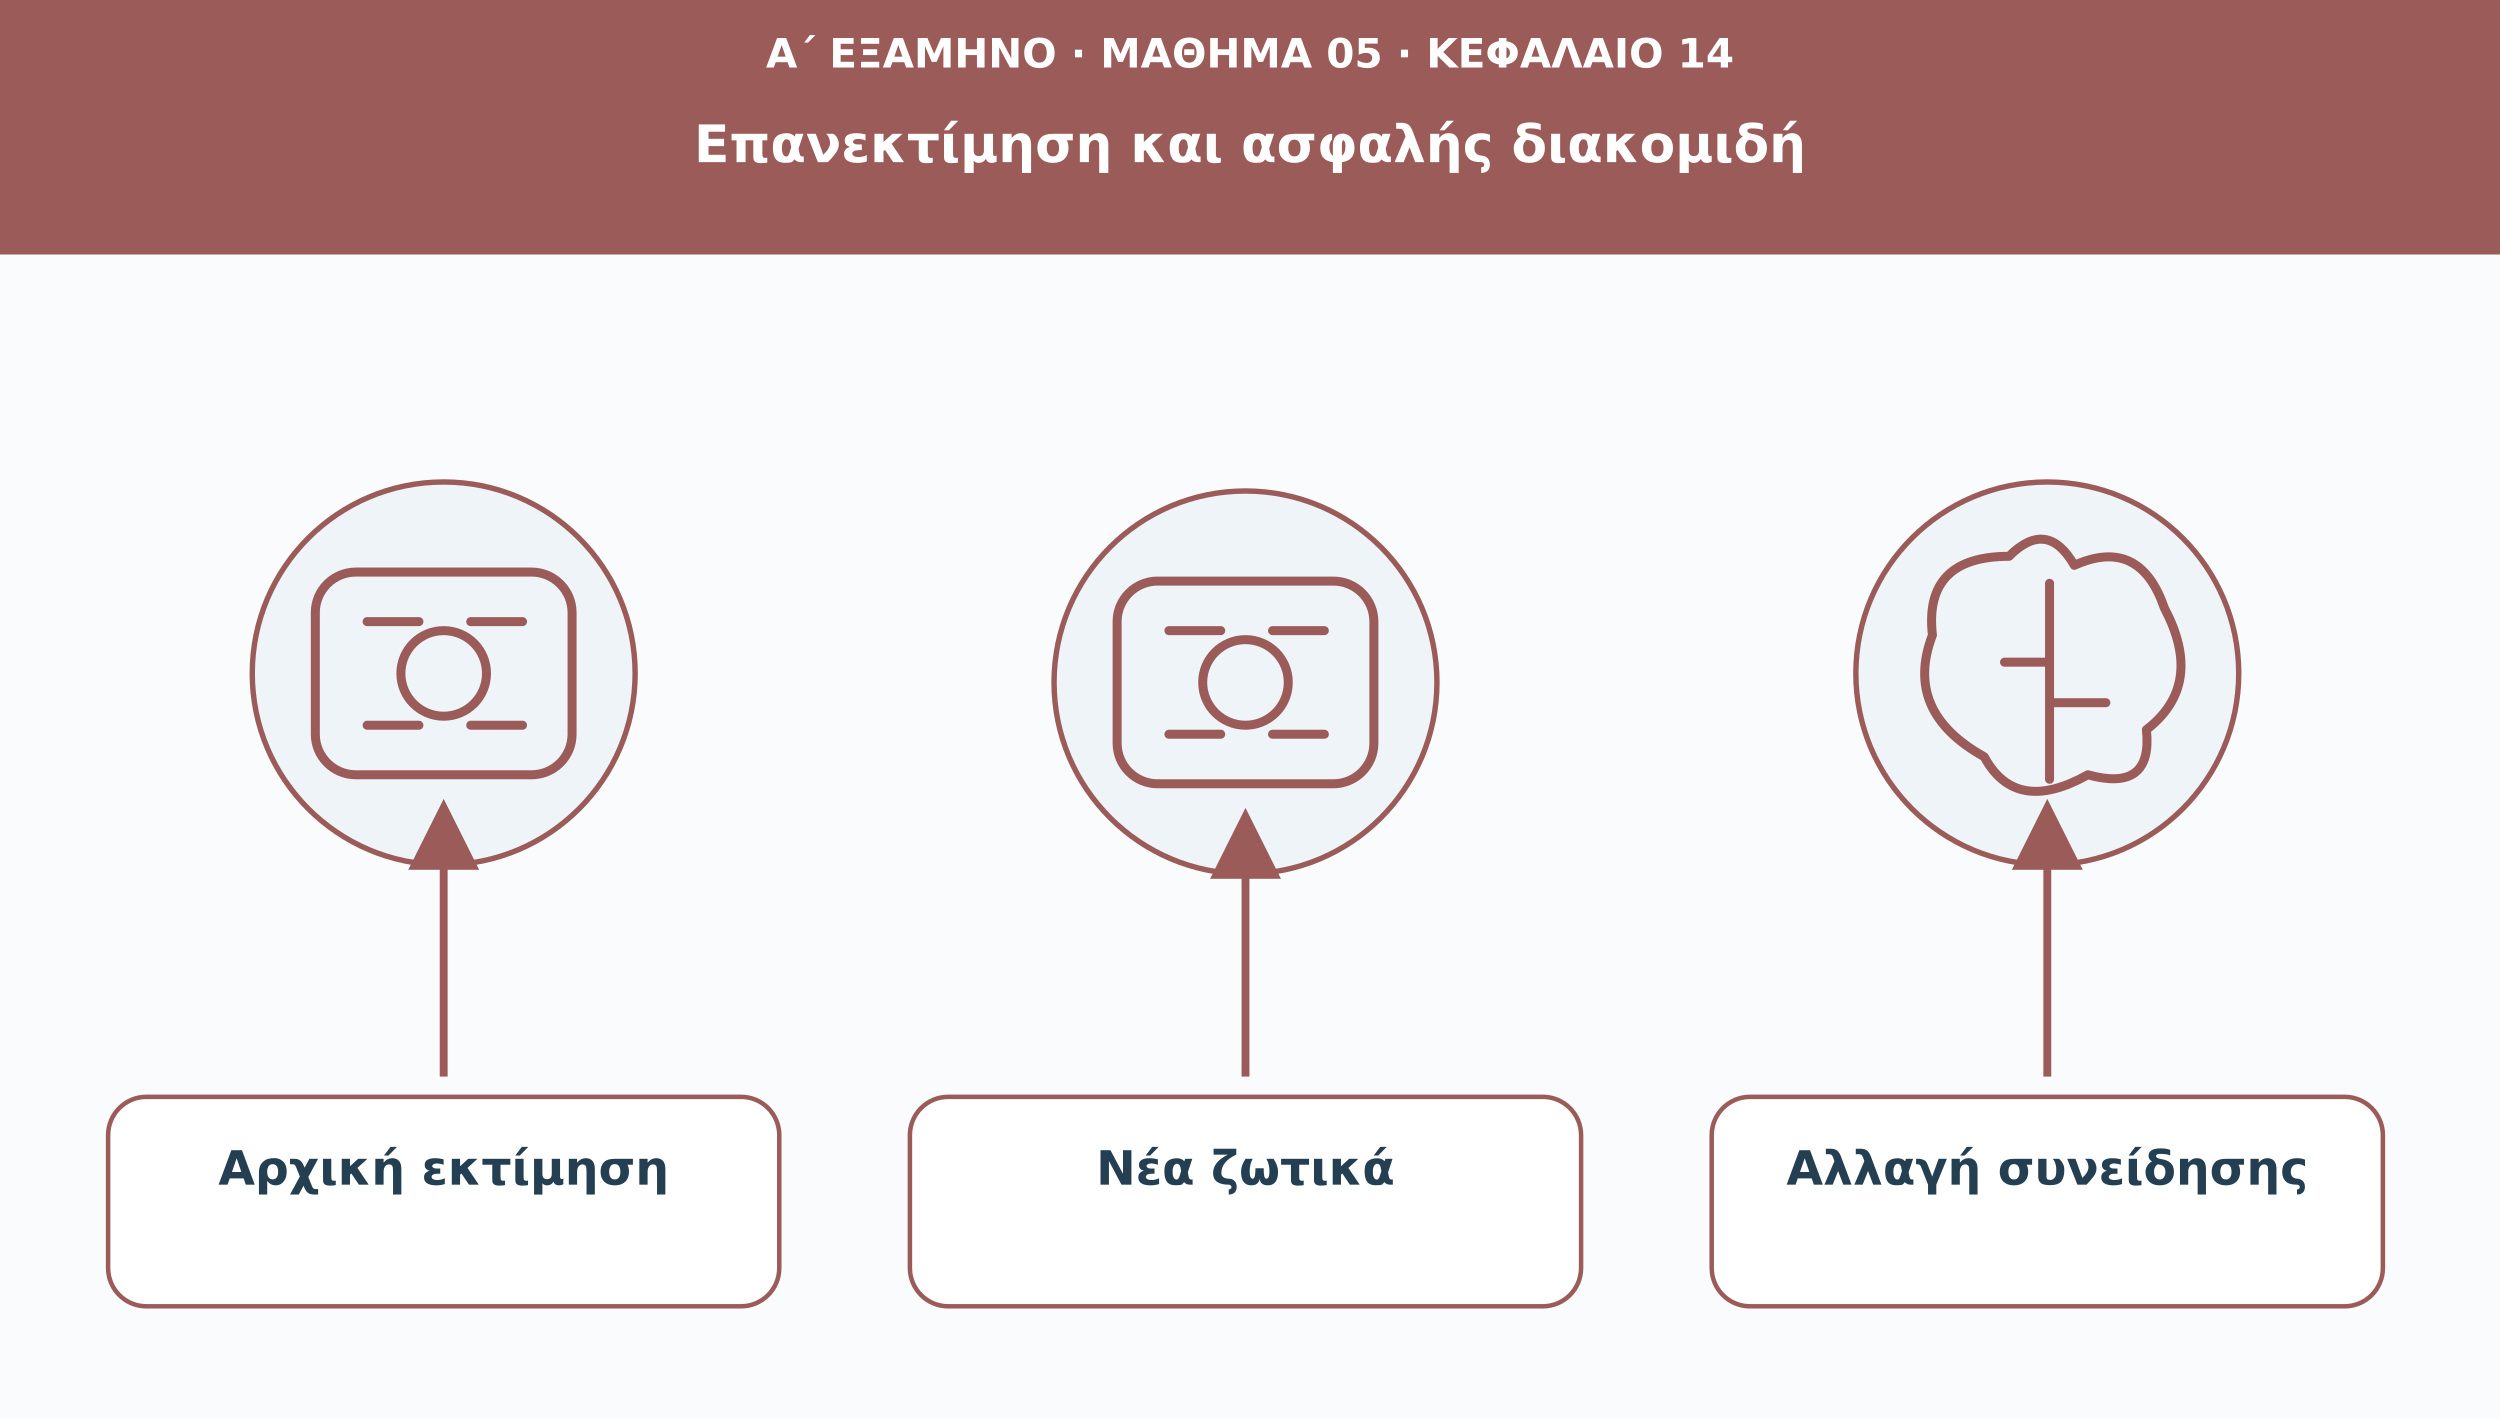
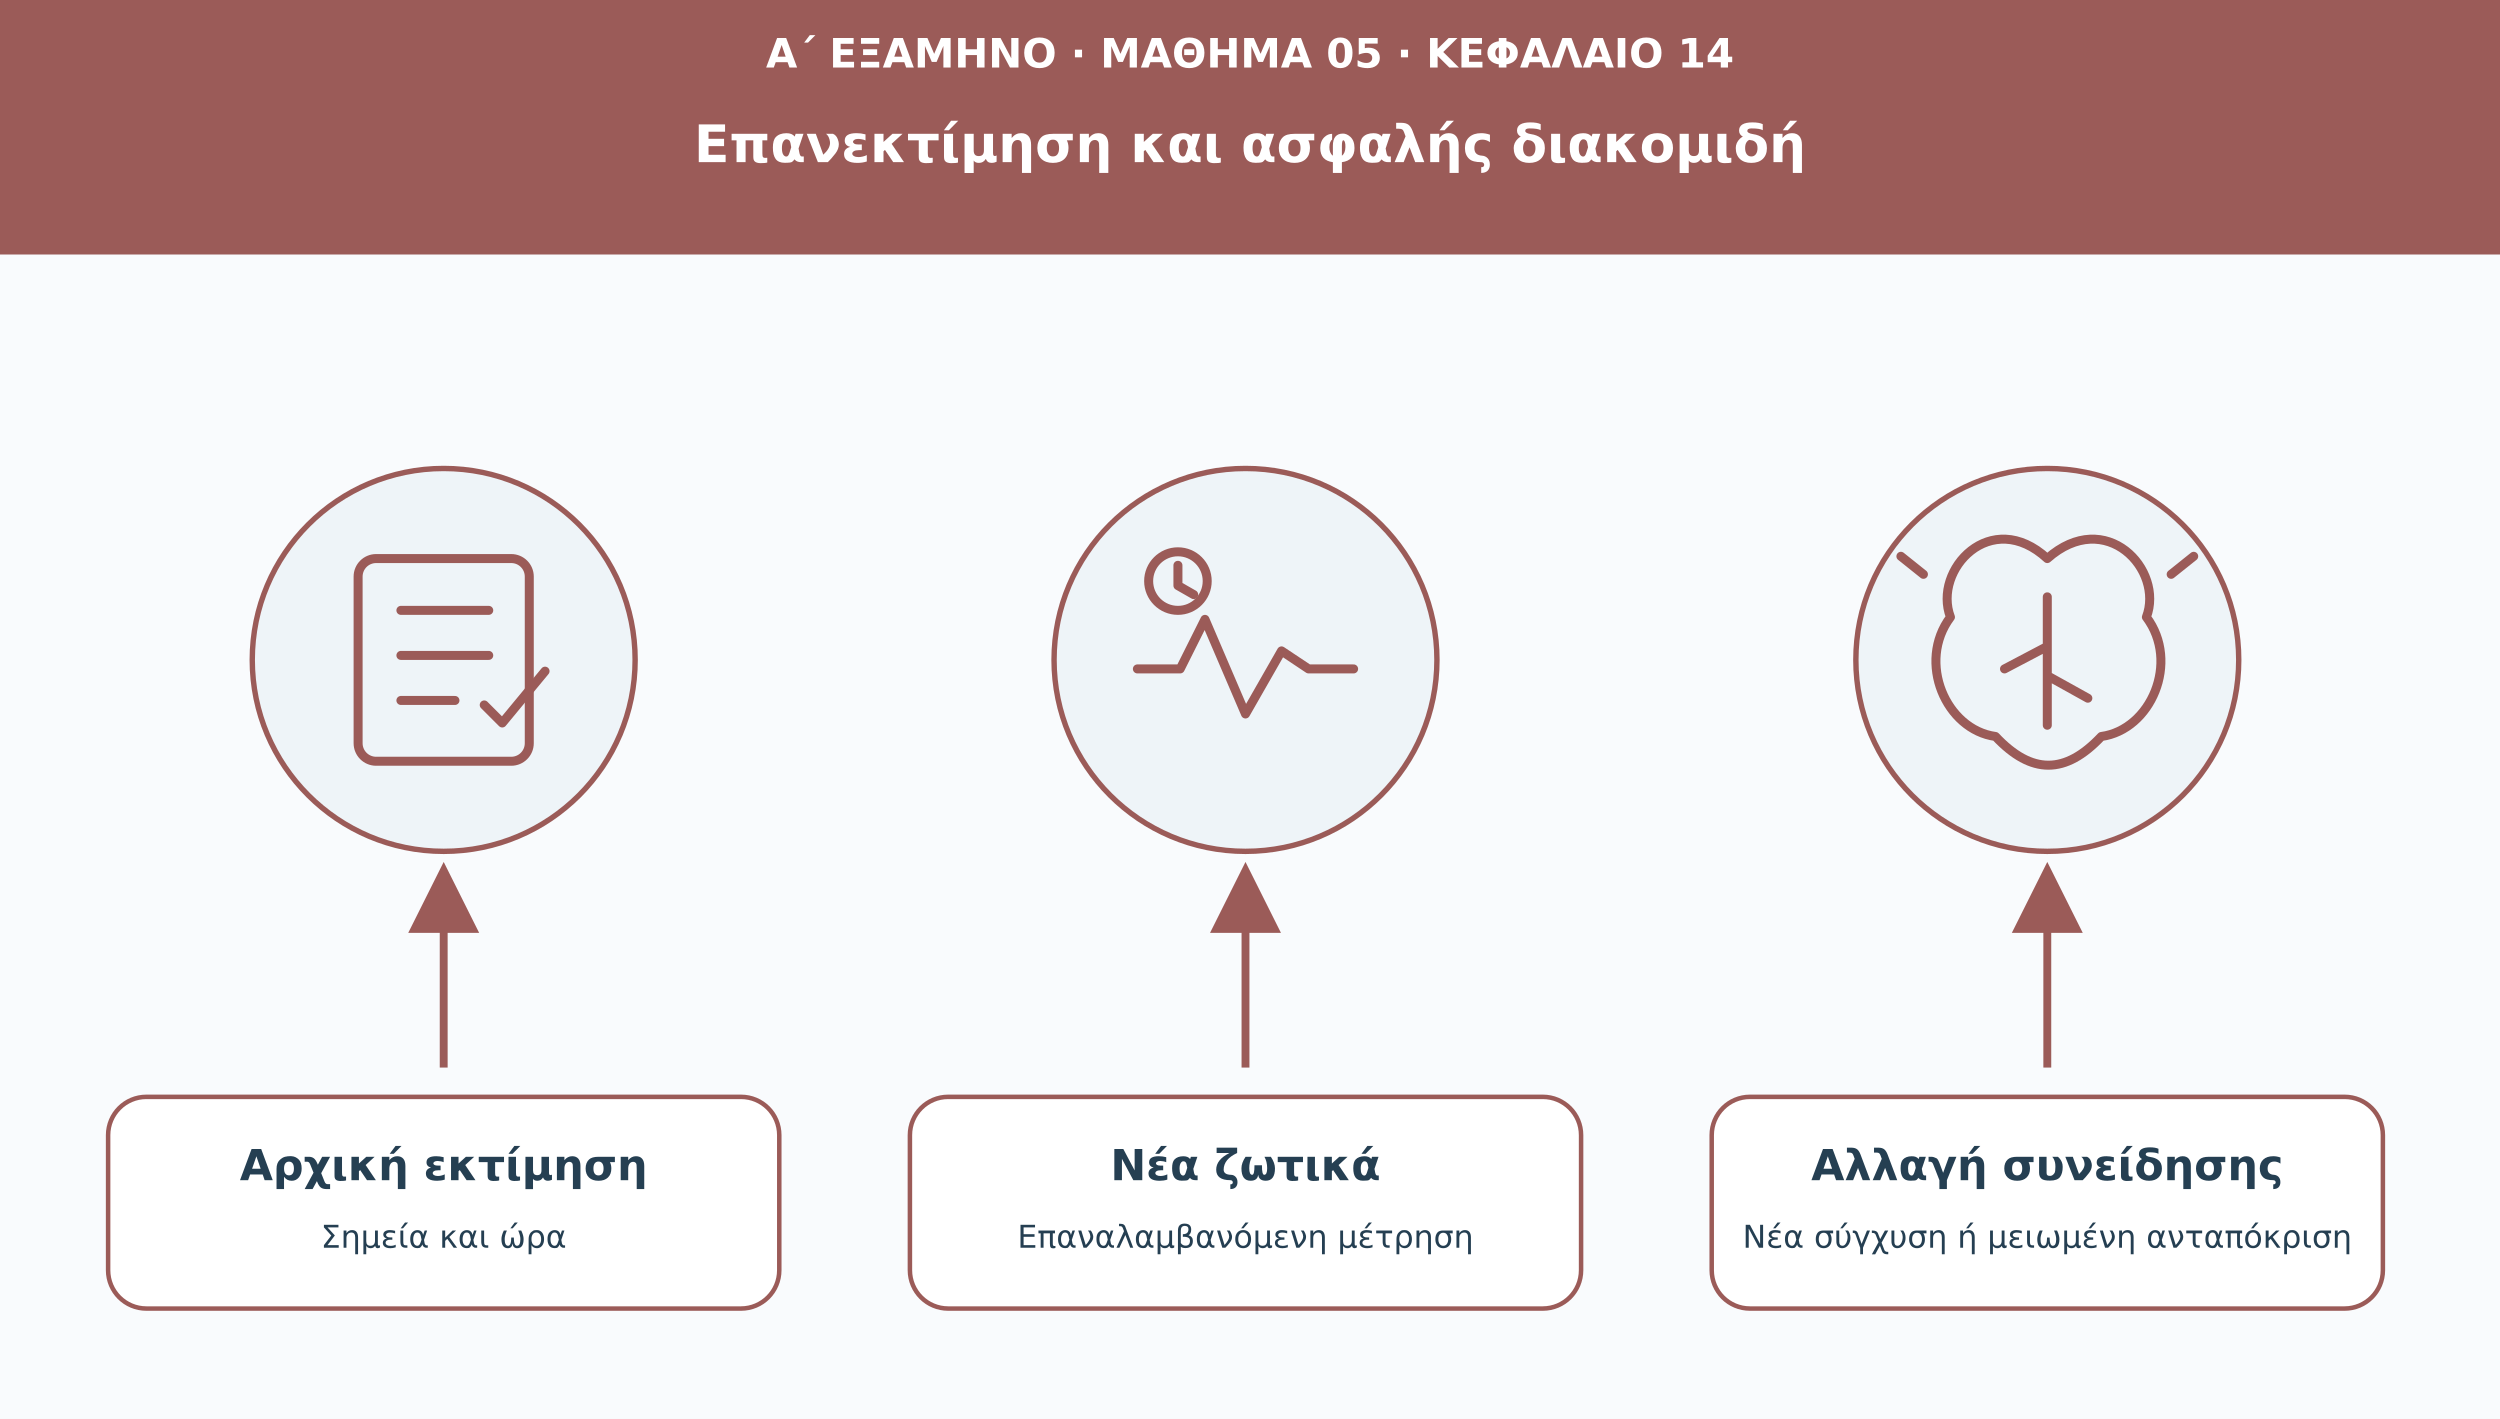
<svg xmlns="http://www.w3.org/2000/svg" viewBox="0 0 1110 630" role="img" aria-labelledby="t d">
  <defs>
    <marker id="arr" viewBox="0 0 10 10" markerWidth="9" markerHeight="9" refX="8" refY="5" orient="auto">
      <path d="M0 0L10 5L0 10Z" fill="#9b5b58" />
    </marker>
  </defs>
  <rect width="1110" height="630" fill="#f9fbfd" />
  <rect width="1110" height="113" fill="#9b5b58" />
-   <text x="555" y="30" font-family="DejaVu Sans,Arial,sans-serif" font-size="18" fill="#ffffff" font-weight="690" text-anchor="middle">Α΄ ΕΞΑΜΗΝΟ · ΜΑΘΗΜΑ 05 · ΚΕΦΑΛΑΙΟ 14</text>
-   <text x="555" y="72" font-family="DejaVu Sans,Arial,sans-serif" font-size="23" fill="#ffffff" font-weight="720" text-anchor="middle">Επανεκτίμηση και ασφαλής διακομιδή</text>
-   <circle cx="197" cy="299" r="85" fill="#eef4f8" stroke="#9b5b58" stroke-width="2.4" />
-   <g transform="translate(197 299)" fill="none" stroke="#9b5b58" stroke-width="4" stroke-linecap="round" stroke-linejoin="round">
-     <rect x="-57" y="-45" width="114" height="90" rx="18" />
-     <circle r="19" />
-     <path d="M-34-23h23m23 0h23m-69 46h23m23 0h23" />
+   <text x="555" y="30" font-family="DejaVu Sans,Arial,sans-serif" font-size="18" fill="#fff" font-weight="690" text-anchor="middle">Α΄ ΕΞΑΜΗΝΟ · ΜΑΘΗΜΑ 05 · ΚΕΦΑΛΑΙΟ 14</text>
+   <text x="555" y="72" font-family="DejaVu Sans,Arial,sans-serif" font-size="23" fill="#fff" font-weight="720" text-anchor="middle">Επανεκτίμηση και ασφαλής διακομιδή</text>
+   <circle cx="197" cy="293" r="85" fill="#eef4f8" stroke="#9b5b58" stroke-width="2.4" />
+   <g transform="translate(197 293)" fill="none" stroke="#9b5b58" stroke-width="4" stroke-linecap="round" stroke-linejoin="round">
+     <rect x="-38" y="-45" width="76" height="90" rx="8" />
+     <path d="M-19-22h39m-39 20h39m-39 20h24" />
+     <path d="M18 20l8 8 19-23" />
  </g>
-   <path d="M197 478L197 361" stroke="#9b5b58" stroke-width="3.5" marker-end="url(#arr)" />
-   <rect x="48" y="487" width="298" height="93" rx="17" fill="#ffffff" stroke="#9b5b58" stroke-width="2" />
-   <text x="197" y="526" font-family="DejaVu Sans,Arial,sans-serif" font-size="21" fill="#253f52" font-weight="700" text-anchor="middle">Αρχική εκτίμηση</text>
-   <circle cx="553" cy="303" r="85" fill="#eef4f8" stroke="#9b5b58" stroke-width="2.4" />
-   <g transform="translate(553 303)" fill="none" stroke="#9b5b58" stroke-width="4" stroke-linecap="round" stroke-linejoin="round">
-     <rect x="-57" y="-45" width="114" height="90" rx="18" />
-     <circle r="19" />
-     <path d="M-34-23h23m23 0h23m-69 46h23m23 0h23" />
+   <path d="M197 474L197 389" stroke="#9b5b58" stroke-width="3.5" marker-end="url(#arr)" />
+   <rect x="48" y="487" width="298" height="94" rx="17" fill="#fff" stroke="#9b5b58" stroke-width="2" />
+   <text x="197" y="524" font-family="DejaVu Sans,Arial,sans-serif" font-size="19" fill="#253f52" font-weight="700" text-anchor="middle">Αρχική εκτίμηση</text>
+   <text x="197" y="554" font-family="DejaVu Sans,Arial,sans-serif" font-size="14" fill="#253f52" text-anchor="middle">Σημεία και ώρα</text>
+   <circle cx="553" cy="293" r="85" fill="#eef4f8" stroke="#9b5b58" stroke-width="2.4" />
+   <g transform="translate(553 293)" fill="none" stroke="#9b5b58" stroke-width="4" stroke-linecap="round" stroke-linejoin="round">
+     <path d="M-48 4h19l11-22 18 42 16-28 12 8h20" />
+     <circle cx="-30" cy="-35" r="13" />
+     <path d="M-30-42v9l7 4" />
  </g>
-   <path d="M553 478L553 365" stroke="#9b5b58" stroke-width="3.5" marker-end="url(#arr)" />
-   <rect x="404" y="487" width="298" height="93" rx="17" fill="#ffffff" stroke="#9b5b58" stroke-width="2" />
-   <text x="553" y="526" font-family="DejaVu Sans,Arial,sans-serif" font-size="21" fill="#253f52" font-weight="700" text-anchor="middle">Νέα ζωτικά</text>
-   <circle cx="909" cy="299" r="85" fill="#eef4f8" stroke="#9b5b58" stroke-width="2.4" />
-   <g transform="translate(909 299)" fill="none" stroke="#9b5b58" stroke-width="4" stroke-linecap="round" stroke-linejoin="round">
-     <path d="M-28 37Q-64 17-51-17Q-55-52-17-52Q0-69 12-48Q41-61 52-29Q70 5 44 25Q47 53 18 45Q-14 63-28 37Z" />
-     <path d="M1-40v87m-20-52H1m0 18h25" />
+   <path d="M553 474L553 389" stroke="#9b5b58" stroke-width="3.5" marker-end="url(#arr)" />
+   <rect x="404" y="487" width="298" height="94" rx="17" fill="#fff" stroke="#9b5b58" stroke-width="2" />
+   <text x="553" y="524" font-family="DejaVu Sans,Arial,sans-serif" font-size="19" fill="#253f52" font-weight="700" text-anchor="middle">Νέα ζωτικά</text>
+   <text x="553" y="554" font-family="DejaVu Sans,Arial,sans-serif" font-size="14" fill="#253f52" text-anchor="middle">Επαναλαμβανόμενη μέτρηση</text>
+   <circle cx="909" cy="293" r="85" fill="#eef4f8" stroke="#9b5b58" stroke-width="2.4" />
+   <g transform="translate(909 293)" fill="none" stroke="#9b5b58" stroke-width="4" stroke-linecap="round" stroke-linejoin="round">
+     <path d="M0-45c-25-23-51 5-43 26-15 20-2 50 20 53 16 17 31 17 47 0 22-3 35-33 20-53 8-21-18-49-44-26z" />
+     <path d="M0-28v57m0-35-19 10m19 3 18 10" />
+     <path d="M-55-38l-10-8m120 8 10-8" />
  </g>
-   <path d="M909 478L909 361" stroke="#9b5b58" stroke-width="3.5" marker-end="url(#arr)" />
-   <rect x="760" y="487" width="298" height="93" rx="17" fill="#ffffff" stroke="#9b5b58" stroke-width="2" />
-   <text x="909" y="526" font-family="DejaVu Sans,Arial,sans-serif" font-size="21" fill="#253f52" font-weight="700" text-anchor="middle">Αλλαγή συνείδησης</text>
+   <path d="M909 474L909 389" stroke="#9b5b58" stroke-width="3.5" marker-end="url(#arr)" />
+   <rect x="760" y="487" width="298" height="94" rx="17" fill="#fff" stroke="#9b5b58" stroke-width="2" />
+   <text x="909" y="524" font-family="DejaVu Sans,Arial,sans-serif" font-size="19" fill="#253f52" font-weight="700" text-anchor="middle">Αλλαγή συνείδησης</text>
+   <text x="909" y="554" font-family="DejaVu Sans,Arial,sans-serif" font-size="14" fill="#253f52" text-anchor="middle">Νέα σύγχυση ή μειωμένη ανταπόκριση</text>
</svg>
